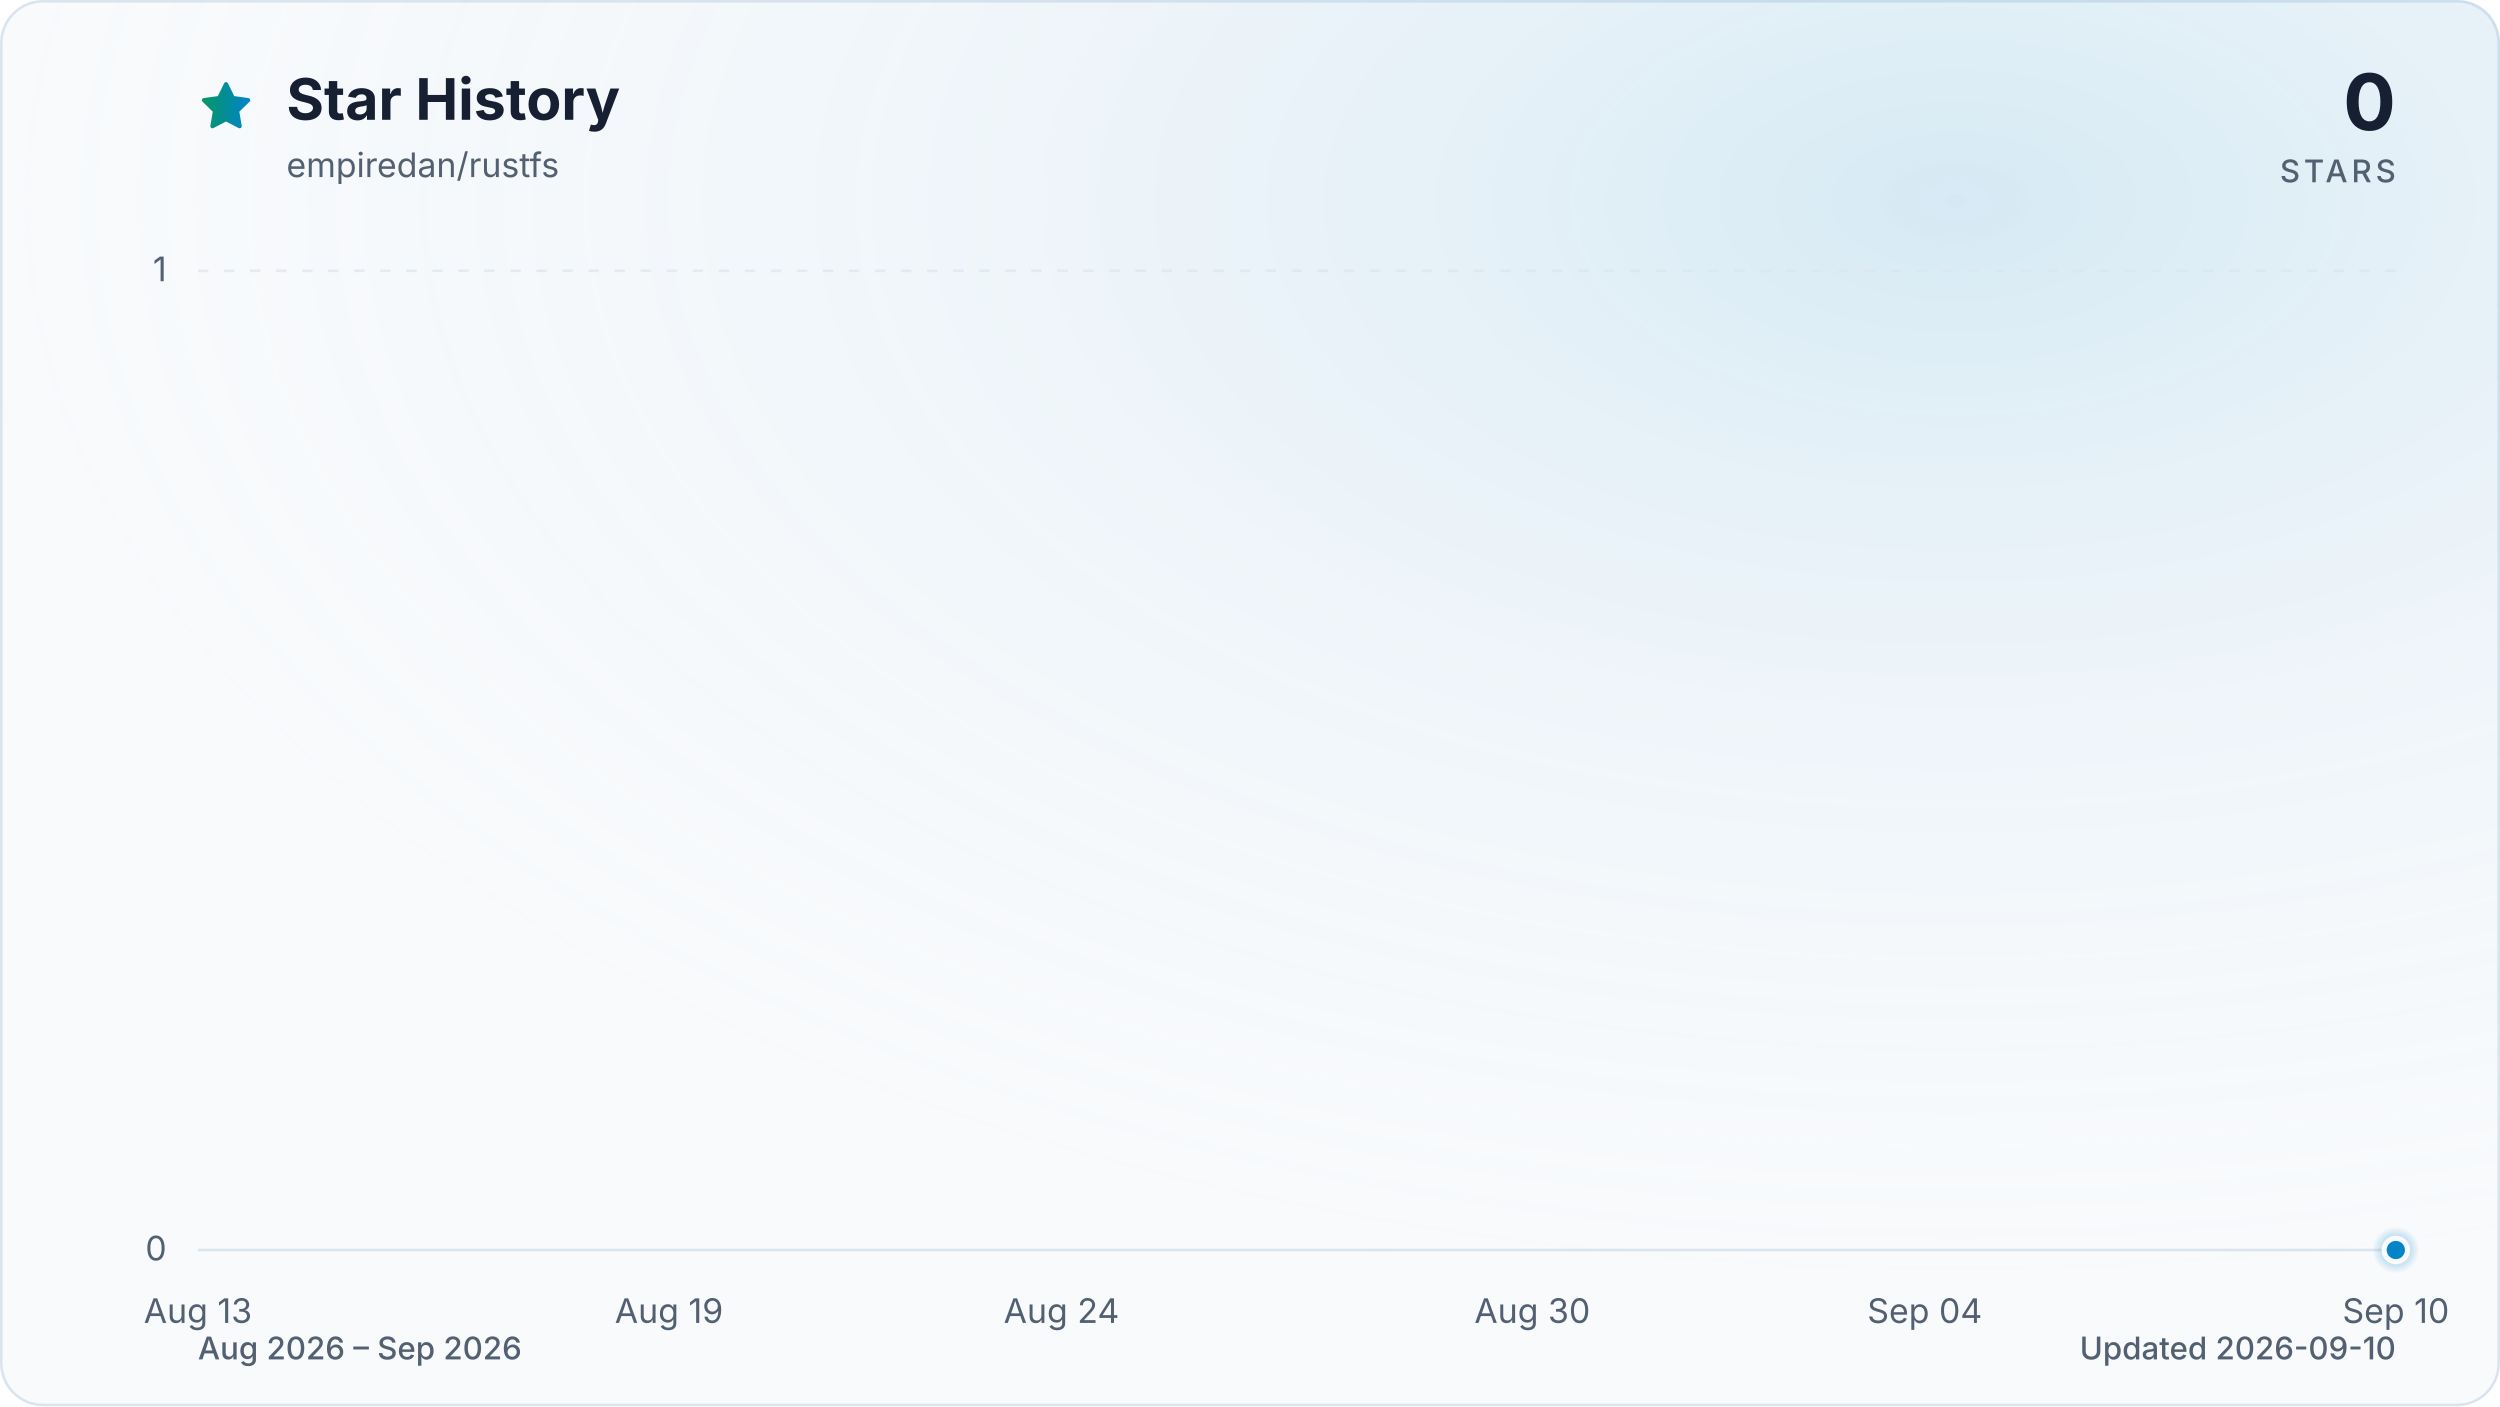
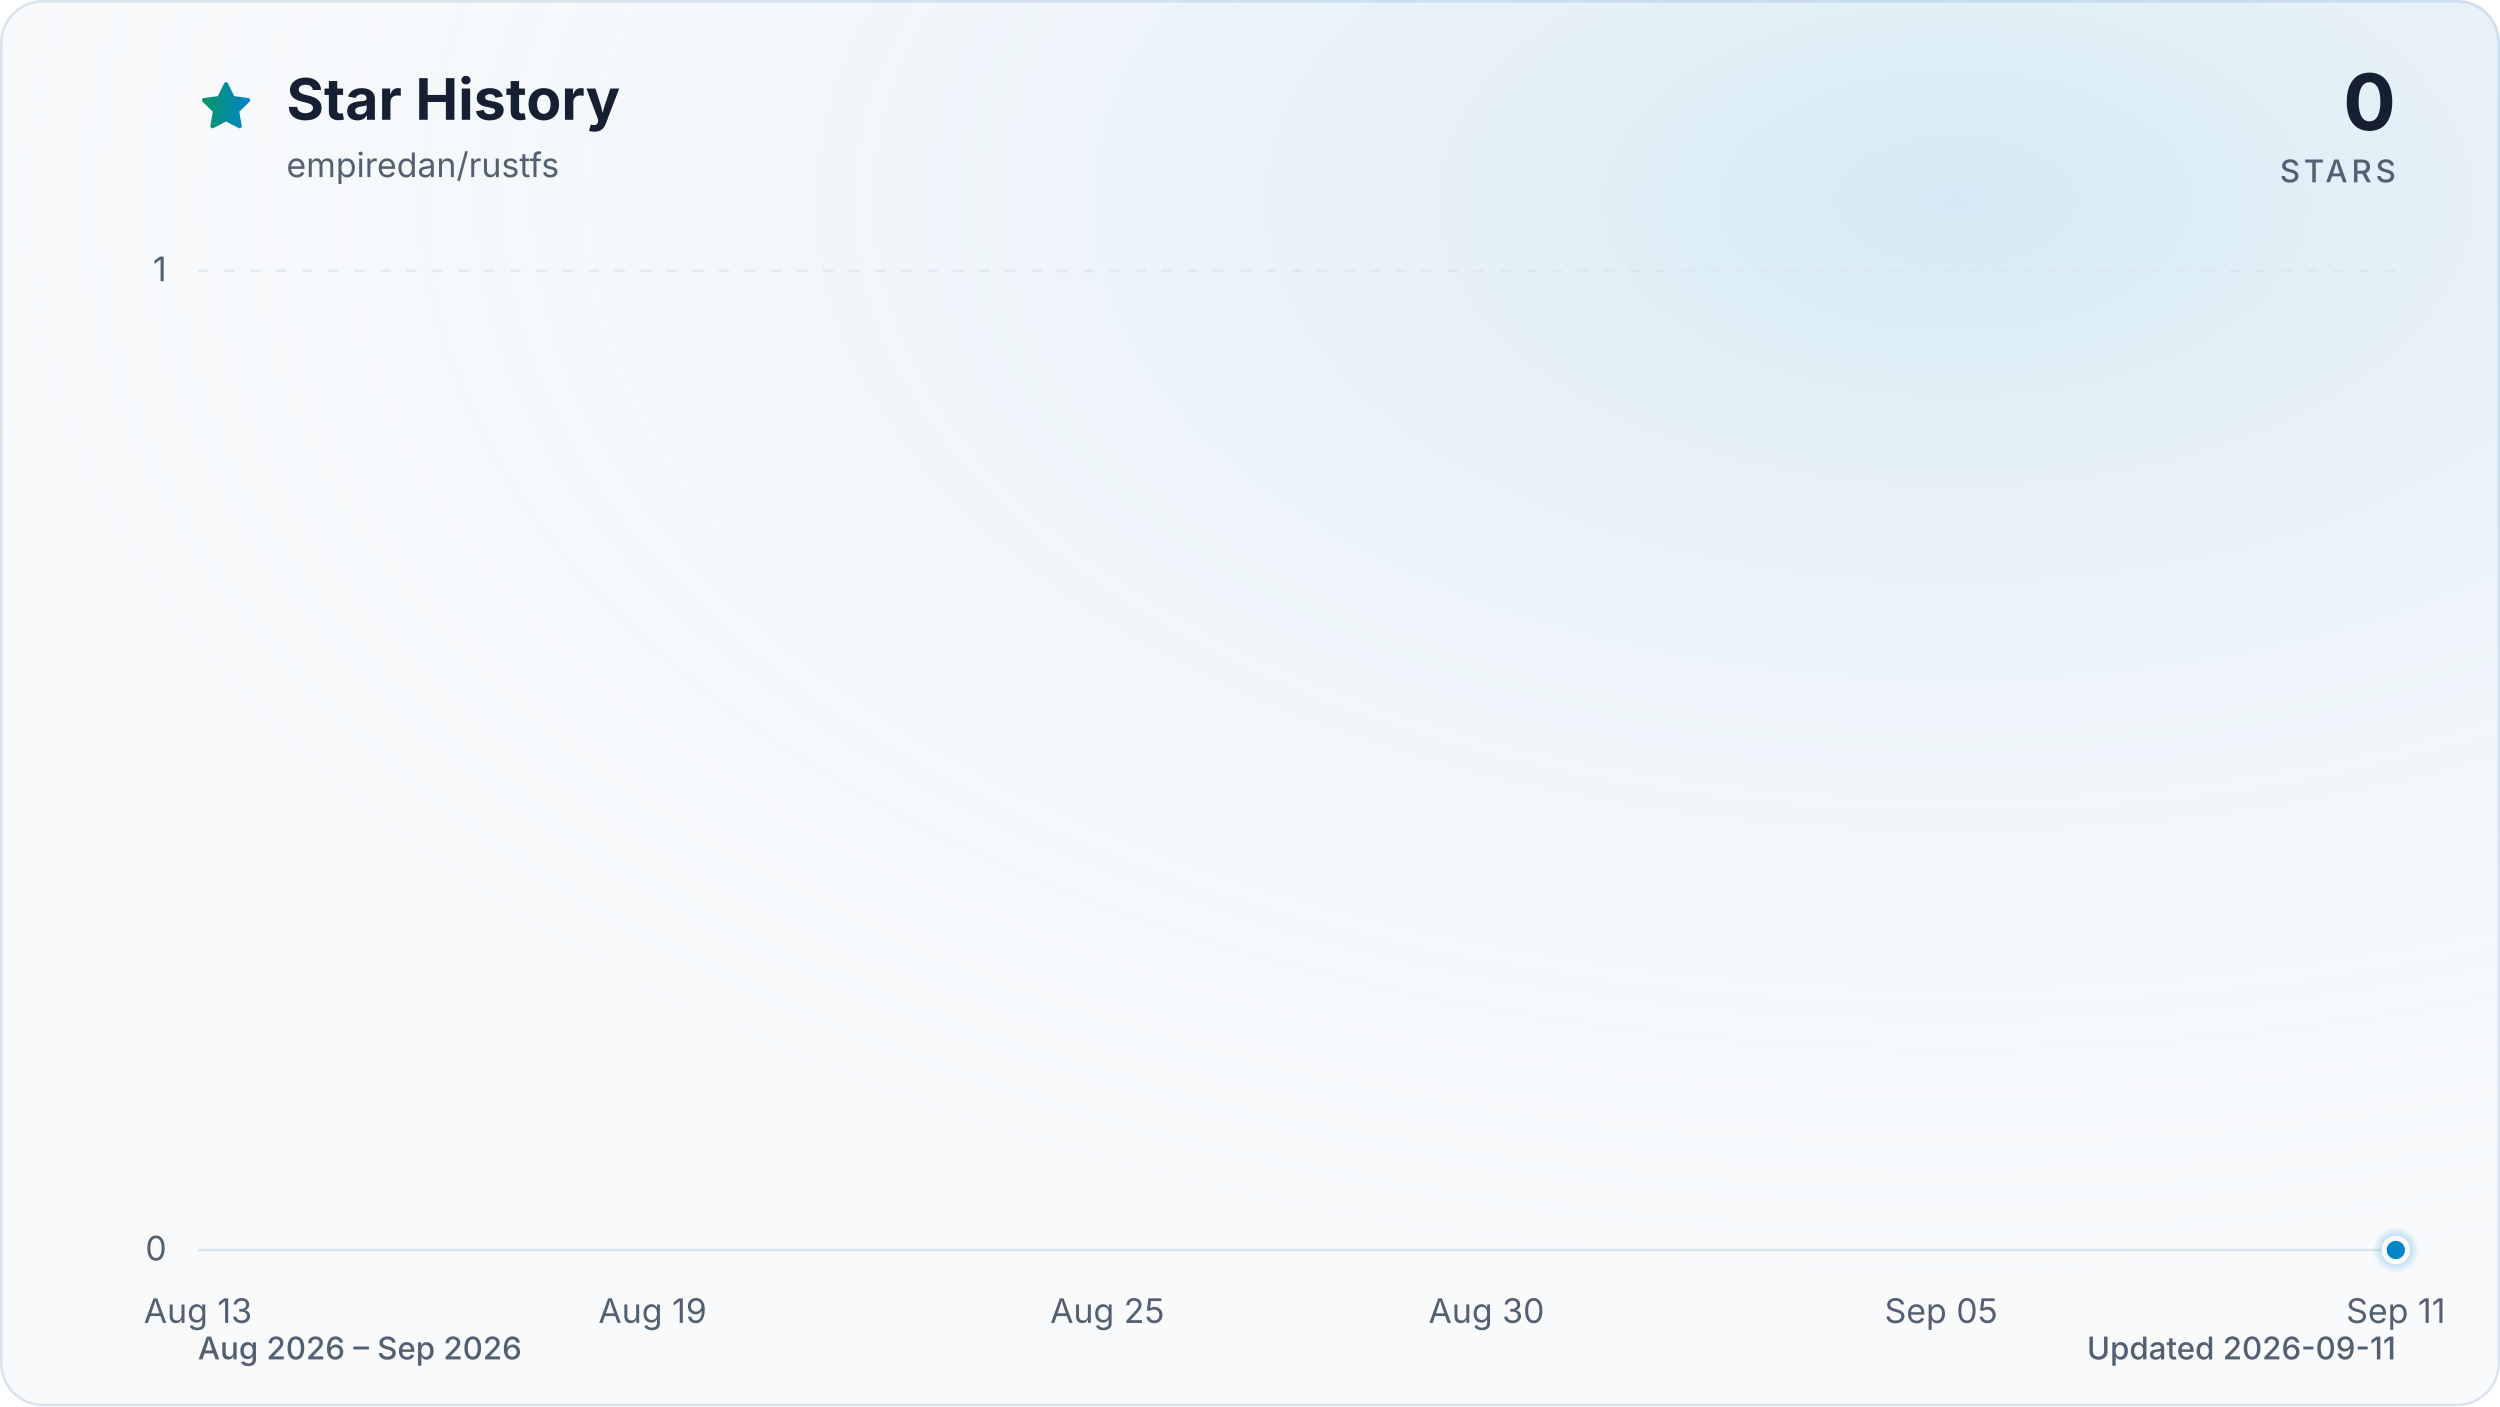
<svg xmlns="http://www.w3.org/2000/svg" viewBox="0 0 960 540" role="img" aria-labelledby="title description" data-style="gradient" data-variant="glow" data-animated="true">
  <defs>
    <linearGradient id="trend" x1="0" y1="0" x2="1" y2="0">
      <stop offset="0%" stop-color="#059669" />
      <stop offset="100%" stop-color="#0284c7" />
    </linearGradient>
    <linearGradient id="area" x1="0" y1="0" x2="0" y2="1">
      <stop offset="0%" stop-color="#059669" stop-opacity="0.30" />
      <stop offset="55%" stop-color="#0284c7" stop-opacity="0.10" />
      <stop offset="100%" stop-color="#0284c7" stop-opacity="0.01" />
    </linearGradient>
    <radialGradient id="marker-halo" cx="50%" cy="50%" r="50%">
      <stop offset="0%" stop-color="#0284c7" stop-opacity="0.55" />
      <stop offset="100%" stop-color="#0284c7" stop-opacity="0" />
    </radialGradient>
    <radialGradient id="surface-glow" cx="78%" cy="14%" r="80%">
      <stop offset="0%" stop-color="#0284c7" stop-opacity="0.14" />
      <stop offset="100%" stop-color="#f8fafc" stop-opacity="0" />
    </radialGradient>
    <filter id="trend-glow" x="-20%" y="-20%" width="140%" height="140%">
      <feGaussianBlur stdDeviation="7" />
    </filter>
  </defs>
  <style>
.trend-enter{transform-box:fill-box;transform-origin:center;animation:trend-enter 520ms cubic-bezier(0.16,1,0.3,1)}
.marker-enter{transform-box:fill-box;transform-origin:center;animation:marker-enter 320ms cubic-bezier(0.16,1,0.3,1) 200ms both}
.marker-pulse{transform-box:fill-box;transform-origin:center;animation:marker-pulse 2.6s ease-out infinite}
@keyframes trend-enter{from{opacity:.35;transform:translateY(10px)}to{opacity:1;transform:translateY(0)}}
@keyframes marker-enter{from{opacity:0;transform:scale(.4)}to{opacity:1;transform:scale(1)}}
@keyframes marker-pulse{0%{opacity:.5;transform:scale(.7)}70%,100%{opacity:0;transform:scale(2.1)}}
@media (prefers-reduced-motion:reduce){.trend-enter,.marker-enter,.marker-pulse{animation:none!important}}
@media (prefers-reduced-motion:reduce){.marker-pulse{opacity:0}}
</style>
  <rect x="0.5" y="0.5" width="959" height="539" fill="#f8fafc" stroke="#dbe4ee" stroke-width="1" rx="16" />
  <rect width="960" height="540" fill="url(#surface-glow)" rx="16" />
  <path d="M12 2.6l2.9 5.9 6.5.9-4.7 4.6 1.1 6.5-5.8-3-5.8 3 1.1-6.5-4.7-4.6 6.5-.9L12 2.6Z" transform="translate(76 30) scale(.9)" fill="url(#trend)" stroke="url(#trend)" stroke-width="1.8" stroke-linejoin="round" aria-hidden="true" />
  <text x="110" y="46" fill="#172033" font-family="ui-sans-serif, system-ui, -apple-system, BlinkMacSystemFont, 'Segoe UI', sans-serif" font-size="22" font-weight="700">Star History</text>
  <text x="110" y="68" fill="#526072" font-family="ui-sans-serif, system-ui, -apple-system, BlinkMacSystemFont, 'Segoe UI', sans-serif" font-size="13">empiredan/rustfs</text>
  <text x="920" y="50" fill="#172033" font-family="ui-sans-serif, system-ui, -apple-system, BlinkMacSystemFont, 'Segoe UI', sans-serif" font-size="30" font-weight="700" text-anchor="end">0</text>
  <text x="920" y="70" fill="#526072" font-family="ui-sans-serif, system-ui, -apple-system, BlinkMacSystemFont, 'Segoe UI', sans-serif" font-size="12" font-weight="500" letter-spacing="1.5" text-anchor="end">STARS</text>
  <line x1="76" y1="480.0" x2="920" y2="480.0" stroke="#dbe4ee" stroke-width="1" stroke-dasharray="0" opacity="1" />
  <text x="64" y="484.0" fill="#526072" font-family="ui-sans-serif, system-ui, -apple-system, BlinkMacSystemFont, 'Segoe UI', sans-serif" font-size="13" text-anchor="end">0</text>
  <line x1="76" y1="104.0" x2="920" y2="104.0" stroke="#dbe4ee" stroke-width="1" stroke-dasharray="4 6" opacity="0.7" />
  <text x="64" y="108.0" fill="#526072" font-family="ui-sans-serif, system-ui, -apple-system, BlinkMacSystemFont, 'Segoe UI', sans-serif" font-size="13" text-anchor="end">1</text>
  <text x="76.0" y="508" fill="#526072" font-family="ui-sans-serif, system-ui, -apple-system, BlinkMacSystemFont, 'Segoe UI', sans-serif" font-size="13" text-anchor="middle">Aug 13</text>
-   <text x="256.9" y="508" fill="#526072" font-family="ui-sans-serif, system-ui, -apple-system, BlinkMacSystemFont, 'Segoe UI', sans-serif" font-size="13" text-anchor="middle">Aug 19</text>
-   <text x="407.6" y="508" fill="#526072" font-family="ui-sans-serif, system-ui, -apple-system, BlinkMacSystemFont, 'Segoe UI', sans-serif" font-size="13" text-anchor="middle">Aug 24</text>
-   <text x="588.4" y="508" fill="#526072" font-family="ui-sans-serif, system-ui, -apple-system, BlinkMacSystemFont, 'Segoe UI', sans-serif" font-size="13" text-anchor="middle">Aug 30</text>
-   <text x="739.1" y="508" fill="#526072" font-family="ui-sans-serif, system-ui, -apple-system, BlinkMacSystemFont, 'Segoe UI', sans-serif" font-size="13" text-anchor="middle">Sep 04</text>
-   <text x="920.0" y="508" fill="#526072" font-family="ui-sans-serif, system-ui, -apple-system, BlinkMacSystemFont, 'Segoe UI', sans-serif" font-size="13" text-anchor="middle">Sep 10</text>
+   <text x="250.6" y="508" fill="#526072" font-family="ui-sans-serif, system-ui, -apple-system, BlinkMacSystemFont, 'Segoe UI', sans-serif" font-size="13" text-anchor="middle">Aug 19</text>
+   <text x="425.2" y="508" fill="#526072" font-family="ui-sans-serif, system-ui, -apple-system, BlinkMacSystemFont, 'Segoe UI', sans-serif" font-size="13" text-anchor="middle">Aug 25</text>
+   <text x="570.8" y="508" fill="#526072" font-family="ui-sans-serif, system-ui, -apple-system, BlinkMacSystemFont, 'Segoe UI', sans-serif" font-size="13" text-anchor="middle">Aug 30</text>
+   <text x="745.4" y="508" fill="#526072" font-family="ui-sans-serif, system-ui, -apple-system, BlinkMacSystemFont, 'Segoe UI', sans-serif" font-size="13" text-anchor="middle">Sep 05</text>
+   <text x="920.0" y="508" fill="#526072" font-family="ui-sans-serif, system-ui, -apple-system, BlinkMacSystemFont, 'Segoe UI', sans-serif" font-size="13" text-anchor="middle">Sep 11</text>
  <g class="trend-enter">
-     <path d="M 76.0 480.0 C 86.0 480.0, 96.1 480.0, 106.1 480.0 C 116.2 480.0, 126.2 480.0, 136.3 480.0 C 146.3 480.0, 156.4 480.0, 166.4 480.0 C 176.5 480.0, 186.5 480.0, 196.6 480.0 C 206.6 480.0, 216.7 480.0, 226.7 480.0 C 236.8 480.0, 246.8 480.0, 256.9 480.0 C 266.9 480.0, 277.0 480.0, 287.0 480.0 C 297.0 480.0, 307.1 480.0, 317.1 480.0 C 327.2 480.0, 337.2 480.0, 347.3 480.0 C 357.3 480.0, 367.4 480.0, 377.4 480.0 C 387.5 480.0, 397.5 480.0, 407.6 480.0 C 417.6 480.0, 427.7 480.0, 437.7 480.0 C 447.8 480.0, 457.8 480.0, 467.9 480.0 C 477.9 480.0, 488.0 480.0, 498.0 480.0 C 508.0 480.0, 518.1 480.0, 528.1 480.0 C 538.2 480.0, 548.2 480.0, 558.3 480.0 C 568.3 480.0, 578.4 480.0, 588.4 480.0 C 598.5 480.0, 608.5 480.0, 618.6 480.0 C 628.6 480.0, 638.7 480.0, 648.7 480.0 C 658.8 480.0, 668.8 480.0, 678.9 480.0 C 688.9 480.0, 699.0 480.0, 709.0 480.0 C 719.0 480.0, 729.1 480.0, 739.1 480.0 C 749.2 480.0, 759.2 480.0, 769.3 480.0 C 779.3 480.0, 789.4 480.0, 799.4 480.0 C 809.5 480.0, 819.5 480.0, 829.6 480.0 C 839.6 480.0, 849.7 480.0, 859.7 480.0 C 869.8 480.0, 879.8 480.0, 889.9 480.0 C 899.9 480.0, 910.0 480.0, 920.0 480.0 L 920.0 480.0 L 76.0 480.0 Z" fill="url(#area)" />
-     <path d="M 76.0 480.0 C 86.0 480.0, 96.1 480.0, 106.1 480.0 C 116.2 480.0, 126.2 480.0, 136.3 480.0 C 146.3 480.0, 156.4 480.0, 166.4 480.0 C 176.5 480.0, 186.5 480.0, 196.6 480.0 C 206.6 480.0, 216.7 480.0, 226.7 480.0 C 236.8 480.0, 246.8 480.0, 256.9 480.0 C 266.9 480.0, 277.0 480.0, 287.0 480.0 C 297.0 480.0, 307.1 480.0, 317.1 480.0 C 327.2 480.0, 337.2 480.0, 347.3 480.0 C 357.3 480.0, 367.4 480.0, 377.4 480.0 C 387.5 480.0, 397.5 480.0, 407.6 480.0 C 417.6 480.0, 427.7 480.0, 437.7 480.0 C 447.8 480.0, 457.8 480.0, 467.9 480.0 C 477.9 480.0, 488.0 480.0, 498.0 480.0 C 508.0 480.0, 518.1 480.0, 528.1 480.0 C 538.2 480.0, 548.2 480.0, 558.3 480.0 C 568.3 480.0, 578.4 480.0, 588.4 480.0 C 598.5 480.0, 608.5 480.0, 618.6 480.0 C 628.6 480.0, 638.7 480.0, 648.7 480.0 C 658.8 480.0, 668.8 480.0, 678.9 480.0 C 688.9 480.0, 699.0 480.0, 709.0 480.0 C 719.0 480.0, 729.1 480.0, 739.1 480.0 C 749.2 480.0, 759.2 480.0, 769.3 480.0 C 779.3 480.0, 789.4 480.0, 799.4 480.0 C 809.5 480.0, 819.5 480.0, 829.6 480.0 C 839.6 480.0, 849.7 480.0, 859.7 480.0 C 869.8 480.0, 879.8 480.0, 889.9 480.0 C 899.9 480.0, 910.0 480.0, 920.0 480.0" fill="none" stroke="url(#trend)" stroke-width="12" stroke-linecap="round" stroke-linejoin="round" opacity="0.16" filter="url(#trend-glow)" />
-     <path d="M 76.0 480.0 C 86.0 480.0, 96.1 480.0, 106.1 480.0 C 116.2 480.0, 126.2 480.0, 136.3 480.0 C 146.3 480.0, 156.4 480.0, 166.4 480.0 C 176.5 480.0, 186.5 480.0, 196.6 480.0 C 206.6 480.0, 216.7 480.0, 226.7 480.0 C 236.8 480.0, 246.8 480.0, 256.9 480.0 C 266.9 480.0, 277.0 480.0, 287.0 480.0 C 297.0 480.0, 307.1 480.0, 317.1 480.0 C 327.2 480.0, 337.2 480.0, 347.3 480.0 C 357.3 480.0, 367.4 480.0, 377.4 480.0 C 387.5 480.0, 397.5 480.0, 407.6 480.0 C 417.6 480.0, 427.7 480.0, 437.7 480.0 C 447.8 480.0, 457.8 480.0, 467.9 480.0 C 477.9 480.0, 488.0 480.0, 498.0 480.0 C 508.0 480.0, 518.1 480.0, 528.1 480.0 C 538.2 480.0, 548.2 480.0, 558.3 480.0 C 568.3 480.0, 578.4 480.0, 588.4 480.0 C 598.5 480.0, 608.5 480.0, 618.6 480.0 C 628.6 480.0, 638.7 480.0, 648.7 480.0 C 658.8 480.0, 668.8 480.0, 678.9 480.0 C 688.9 480.0, 699.0 480.0, 709.0 480.0 C 719.0 480.0, 729.1 480.0, 739.1 480.0 C 749.2 480.0, 759.2 480.0, 769.3 480.0 C 779.3 480.0, 789.4 480.0, 799.4 480.0 C 809.5 480.0, 819.5 480.0, 829.6 480.0 C 839.6 480.0, 849.7 480.0, 859.7 480.0 C 869.8 480.0, 879.8 480.0, 889.9 480.0 C 899.9 480.0, 910.0 480.0, 920.0 480.0" fill="none" stroke="url(#trend)" stroke-width="3" stroke-linecap="round" stroke-linejoin="round" />
+     <path d="M 76.0 480.0 C 85.7 480.0, 95.4 480.0, 105.1 480.0 C 114.8 480.0, 124.5 480.0, 134.2 480.0 C 143.9 480.0, 153.6 480.0, 163.3 480.0 C 173.0 480.0, 182.7 480.0, 192.4 480.0 C 202.1 480.0, 211.8 480.0, 221.5 480.0 C 231.2 480.0, 240.9 480.0, 250.6 480.0 C 260.3 480.0, 270.0 480.0, 279.7 480.0 C 289.4 480.0, 299.1 480.0, 308.8 480.0 C 318.5 480.0, 328.2 480.0, 337.9 480.0 C 347.6 480.0, 357.3 480.0, 367.0 480.0 C 376.7 480.0, 386.4 480.0, 396.1 480.0 C 405.8 480.0, 415.5 480.0, 425.2 480.0 C 434.9 480.0, 444.6 480.0, 454.3 480.0 C 464.0 480.0, 473.7 480.0, 483.4 480.0 C 493.1 480.0, 502.9 480.0, 512.6 480.0 C 522.3 480.0, 532.0 480.0, 541.7 480.0 C 551.4 480.0, 561.1 480.0, 570.8 480.0 C 580.5 480.0, 590.2 480.0, 599.9 480.0 C 609.6 480.0, 619.3 480.0, 629.0 480.0 C 638.7 480.0, 648.4 480.0, 658.1 480.0 C 667.8 480.0, 677.5 480.0, 687.2 480.0 C 696.9 480.0, 706.6 480.0, 716.3 480.0 C 726.0 480.0, 735.7 480.0, 745.4 480.0 C 755.1 480.0, 764.8 480.0, 774.5 480.0 C 784.2 480.0, 793.9 480.0, 803.6 480.0 C 813.3 480.0, 823.0 480.0, 832.7 480.0 C 842.4 480.0, 852.1 480.0, 861.8 480.0 C 871.5 480.0, 881.2 480.0, 890.9 480.0 C 900.6 480.0, 910.3 480.0, 920.0 480.0 L 920.0 480.0 L 76.0 480.0 Z" fill="url(#area)" />
+     <path d="M 76.0 480.0 C 85.7 480.0, 95.4 480.0, 105.1 480.0 C 114.8 480.0, 124.5 480.0, 134.2 480.0 C 143.9 480.0, 153.6 480.0, 163.3 480.0 C 173.0 480.0, 182.7 480.0, 192.4 480.0 C 202.1 480.0, 211.8 480.0, 221.5 480.0 C 231.2 480.0, 240.9 480.0, 250.6 480.0 C 260.3 480.0, 270.0 480.0, 279.7 480.0 C 289.4 480.0, 299.1 480.0, 308.8 480.0 C 318.5 480.0, 328.2 480.0, 337.9 480.0 C 347.6 480.0, 357.3 480.0, 367.0 480.0 C 376.7 480.0, 386.4 480.0, 396.1 480.0 C 405.8 480.0, 415.5 480.0, 425.2 480.0 C 434.9 480.0, 444.6 480.0, 454.3 480.0 C 464.0 480.0, 473.7 480.0, 483.4 480.0 C 493.1 480.0, 502.9 480.0, 512.6 480.0 C 522.3 480.0, 532.0 480.0, 541.7 480.0 C 551.4 480.0, 561.1 480.0, 570.8 480.0 C 580.5 480.0, 590.2 480.0, 599.9 480.0 C 609.6 480.0, 619.3 480.0, 629.0 480.0 C 638.7 480.0, 648.4 480.0, 658.1 480.0 C 667.8 480.0, 677.5 480.0, 687.2 480.0 C 696.9 480.0, 706.6 480.0, 716.3 480.0 C 726.0 480.0, 735.7 480.0, 745.4 480.0 C 755.1 480.0, 764.8 480.0, 774.5 480.0 C 784.2 480.0, 793.9 480.0, 803.6 480.0 C 813.3 480.0, 823.0 480.0, 832.7 480.0 C 842.4 480.0, 852.1 480.0, 861.8 480.0 C 871.5 480.0, 881.2 480.0, 890.9 480.0 C 900.6 480.0, 910.3 480.0, 920.0 480.0" fill="none" stroke="url(#trend)" stroke-width="12" stroke-linecap="round" stroke-linejoin="round" opacity="0.16" filter="url(#trend-glow)" />
+     <path d="M 76.0 480.0 C 85.7 480.0, 95.4 480.0, 105.1 480.0 C 114.8 480.0, 124.5 480.0, 134.2 480.0 C 143.9 480.0, 153.6 480.0, 163.3 480.0 C 173.0 480.0, 182.7 480.0, 192.4 480.0 C 202.1 480.0, 211.8 480.0, 221.5 480.0 C 231.2 480.0, 240.9 480.0, 250.6 480.0 C 260.3 480.0, 270.0 480.0, 279.7 480.0 C 289.4 480.0, 299.1 480.0, 308.8 480.0 C 318.5 480.0, 328.2 480.0, 337.9 480.0 C 347.6 480.0, 357.3 480.0, 367.0 480.0 C 376.7 480.0, 386.4 480.0, 396.1 480.0 C 405.8 480.0, 415.5 480.0, 425.2 480.0 C 434.9 480.0, 444.6 480.0, 454.3 480.0 C 464.0 480.0, 473.7 480.0, 483.4 480.0 C 493.1 480.0, 502.9 480.0, 512.6 480.0 C 522.3 480.0, 532.0 480.0, 541.7 480.0 C 551.4 480.0, 561.1 480.0, 570.8 480.0 C 580.5 480.0, 590.2 480.0, 599.9 480.0 C 609.6 480.0, 619.3 480.0, 629.0 480.0 C 638.7 480.0, 648.4 480.0, 658.1 480.0 C 667.8 480.0, 677.5 480.0, 687.2 480.0 C 696.9 480.0, 706.6 480.0, 716.3 480.0 C 726.0 480.0, 735.7 480.0, 745.4 480.0 C 755.1 480.0, 764.8 480.0, 774.5 480.0 C 784.2 480.0, 793.9 480.0, 803.6 480.0 C 813.3 480.0, 823.0 480.0, 832.7 480.0 C 842.4 480.0, 852.1 480.0, 861.8 480.0 C 871.5 480.0, 881.2 480.0, 890.9 480.0 C 900.6 480.0, 910.3 480.0, 920.0 480.0" fill="none" stroke="url(#trend)" stroke-width="3" stroke-linecap="round" stroke-linejoin="round" />
  </g>
  <g class="marker-enter">
    <circle class="marker-pulse" cx="920.0" cy="480.0" r="9" fill="url(#marker-halo)" />
    <circle cx="920.0" cy="480.0" r="4.5" fill="#0284c7" stroke="#f8fafc" stroke-width="2" />
  </g>
  <text x="76" y="522" fill="#526072" font-family="ui-sans-serif, system-ui, -apple-system, BlinkMacSystemFont, 'Segoe UI', sans-serif" font-size="12" font-weight="500">Aug 2026 – Sep 2026</text>
-   <text x="920" y="522" fill="#526072" font-family="ui-sans-serif, system-ui, -apple-system, BlinkMacSystemFont, 'Segoe UI', sans-serif" font-size="12" font-weight="500" text-anchor="end">Updated 2026-09-10</text>
+   <text x="920" y="522" fill="#526072" font-family="ui-sans-serif, system-ui, -apple-system, BlinkMacSystemFont, 'Segoe UI', sans-serif" font-size="12" font-weight="500" text-anchor="end">Updated 2026-09-11</text>
</svg>
